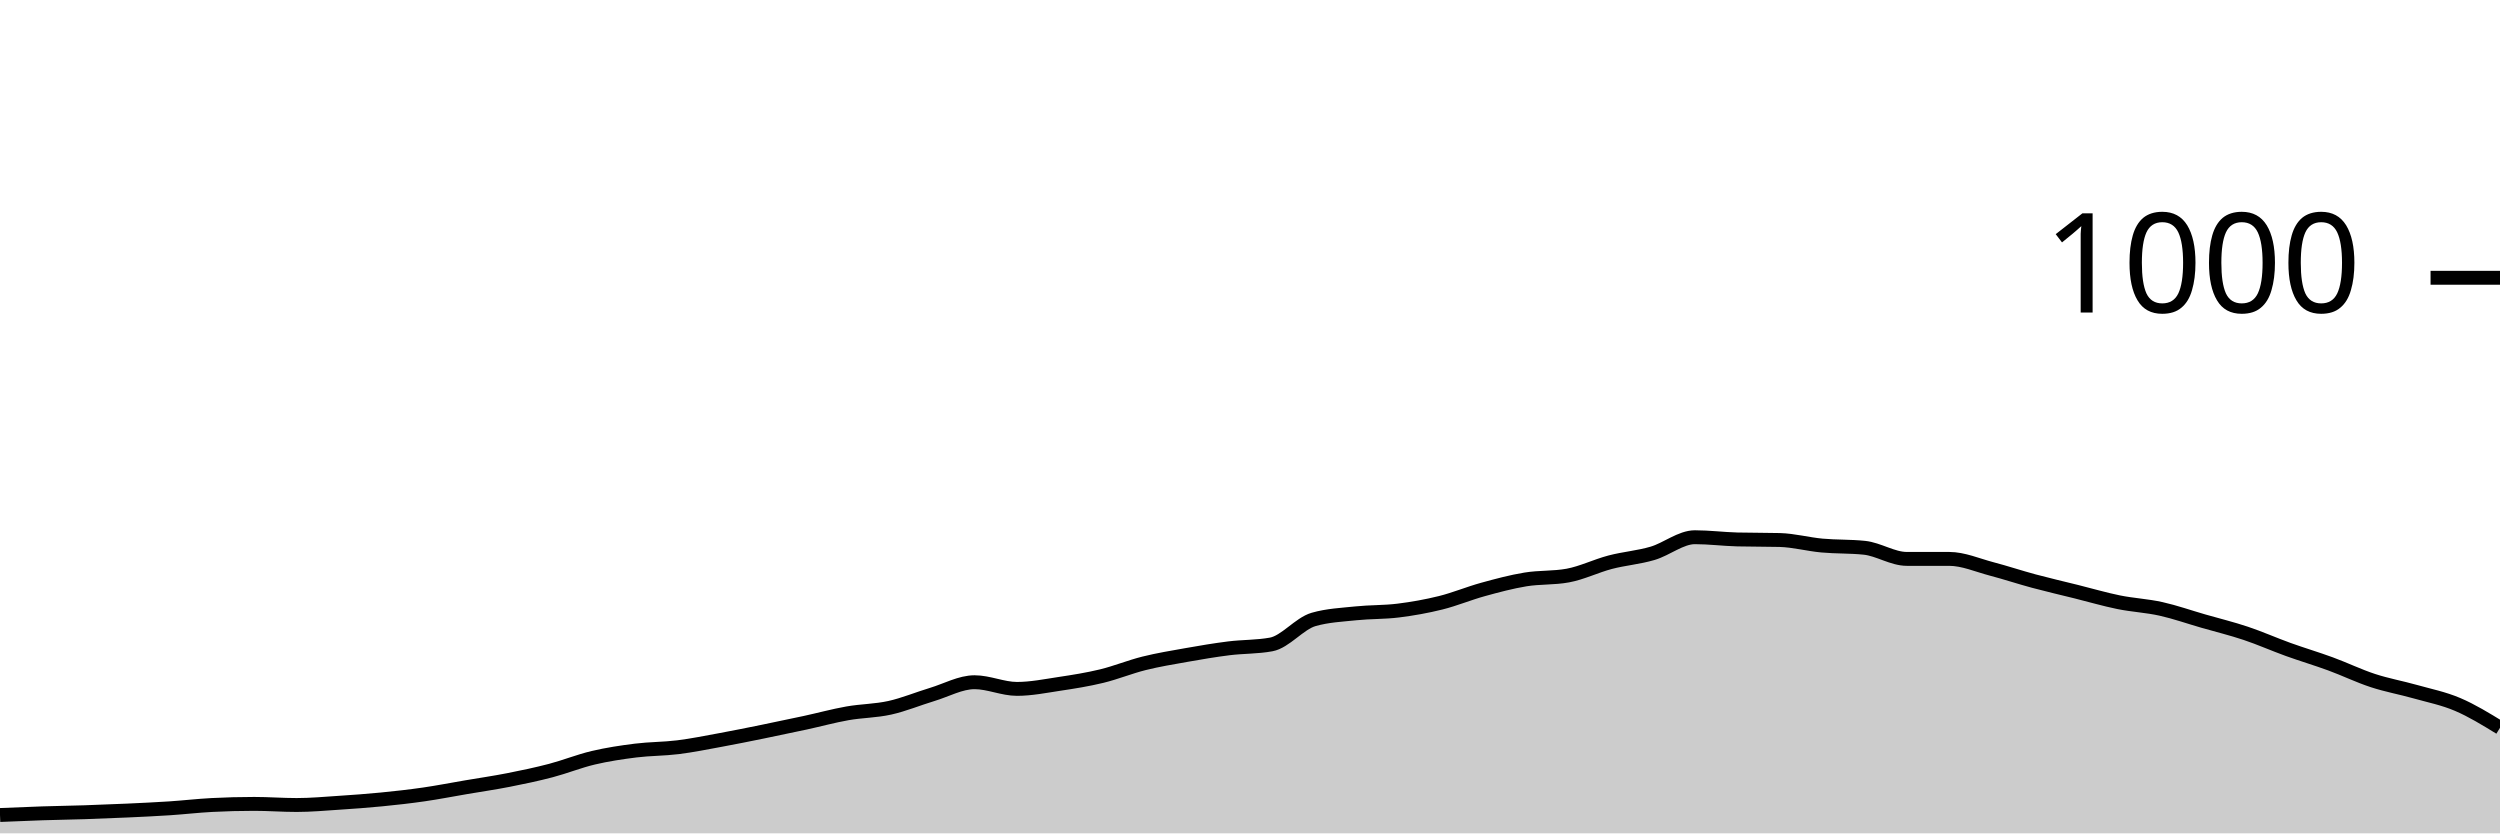
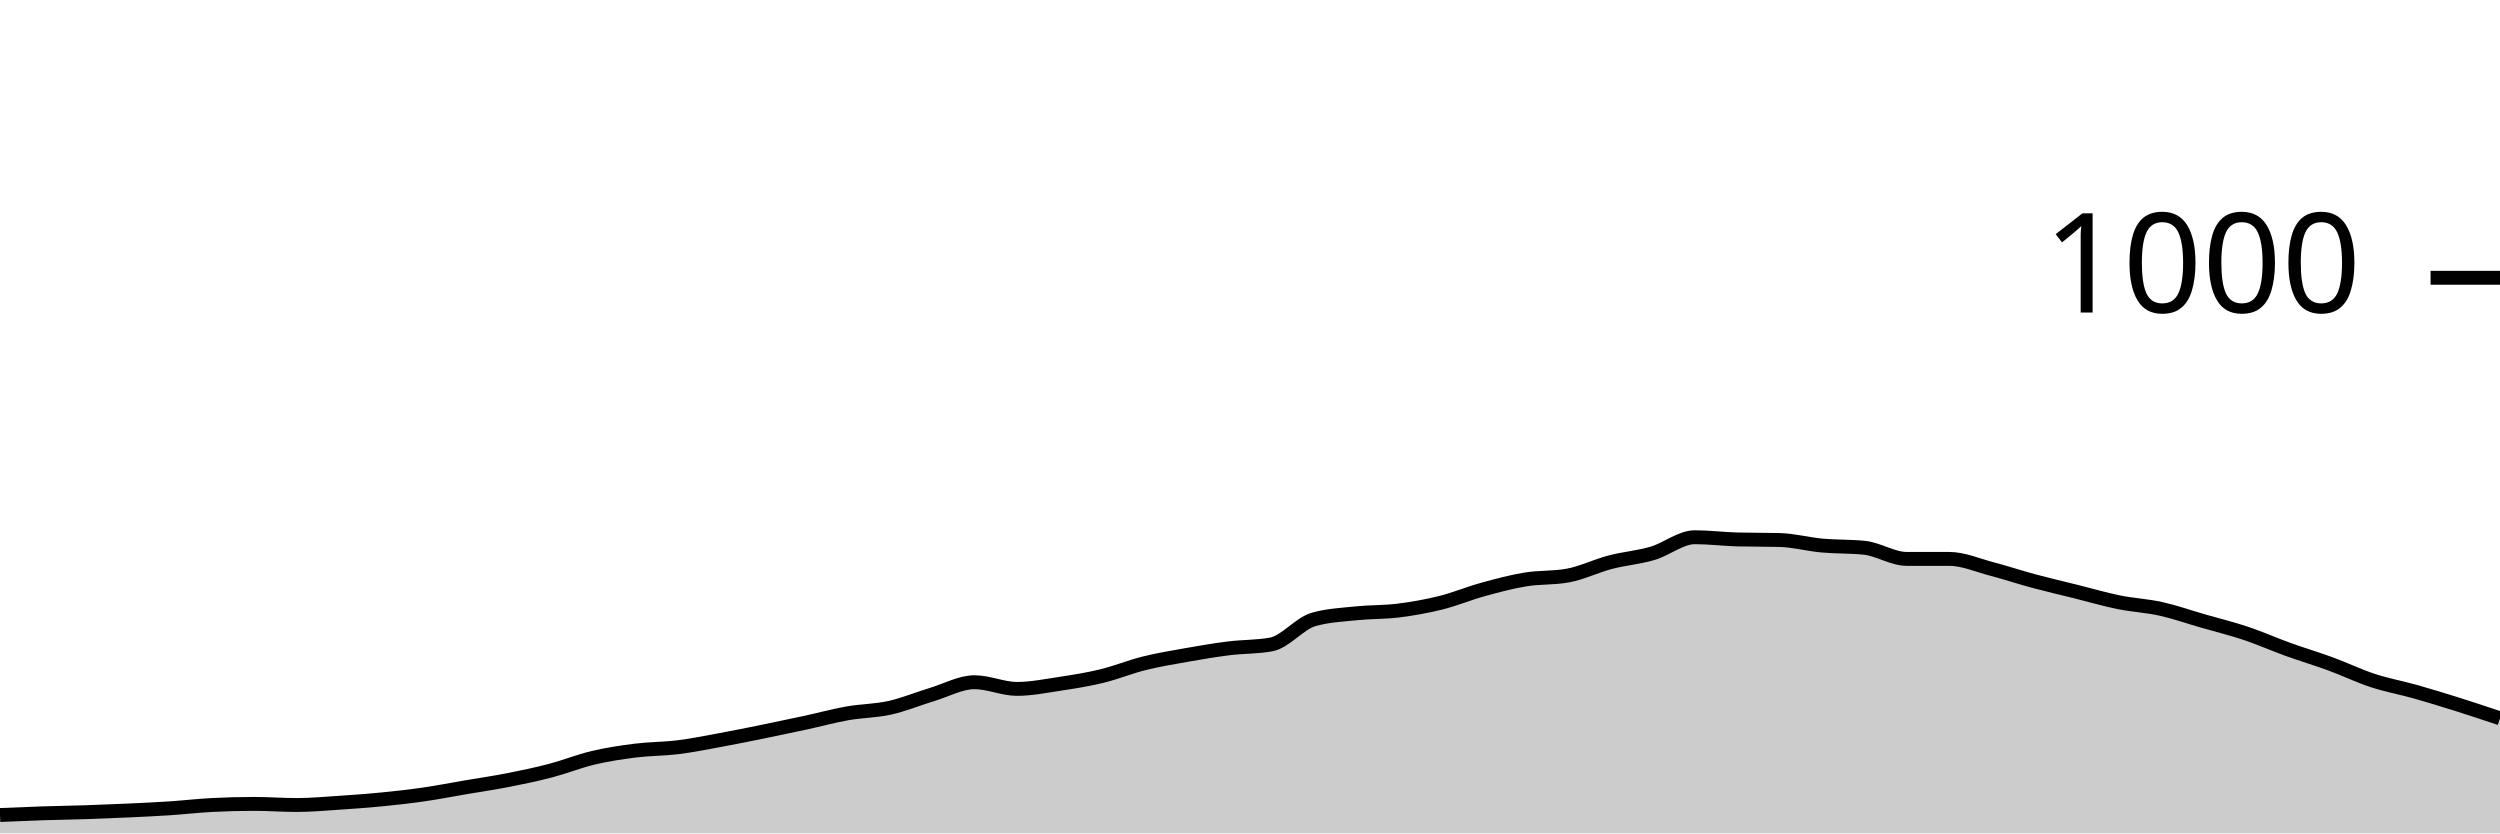
<svg xmlns="http://www.w3.org/2000/svg" viewBox="0 0 180 60">
  <g transform="translate(0,20)">
-     <path class="area" fill="rgba(0, 0, 0, 0.2)" d="M0,38.68C1.017,38.637,2.034,38.593,3.051,38.56C4.068,38.527,5.085,38.513,6.102,38.48C7.119,38.447,8.136,38.407,9.153,38.36C10.169,38.313,11.186,38.267,12.203,38.2C13.22,38.133,14.237,38.013,15.254,37.96C16.271,37.907,17.288,37.88,18.305,37.88C19.322,37.88,20.339,37.96,21.356,37.96C22.373,37.96,23.39,37.867,24.407,37.8C25.424,37.733,26.441,37.66,27.458,37.56C28.475,37.46,29.492,37.347,30.508,37.2C31.525,37.053,32.542,36.853,33.559,36.68C34.576,36.507,35.593,36.36,36.61,36.16C37.627,35.96,38.644,35.747,39.661,35.48C40.678,35.213,41.695,34.8,42.712,34.56C43.729,34.32,44.746,34.167,45.763,34.04C46.78,33.913,47.797,33.927,48.814,33.8C49.831,33.673,50.847,33.467,51.864,33.28C52.881,33.093,53.898,32.887,54.915,32.68C55.932,32.473,56.949,32.26,57.966,32.04C58.983,31.82,60,31.54,61.017,31.36C62.034,31.18,63.051,31.187,64.068,30.96C65.085,30.733,66.102,30.307,67.119,30C68.136,29.693,69.153,29.12,70.169,29.12C71.186,29.12,72.203,29.6,73.22,29.6C74.237,29.6,75.254,29.393,76.271,29.24C77.288,29.087,78.305,28.927,79.322,28.68C80.339,28.433,81.356,28.013,82.373,27.76C83.39,27.507,84.407,27.34,85.424,27.16C86.441,26.98,87.458,26.807,88.475,26.68C89.492,26.553,90.508,26.587,91.525,26.4C92.542,26.213,93.559,24.893,94.576,24.6C95.593,24.307,96.61,24.267,97.627,24.16C98.644,24.053,99.661,24.087,100.678,23.96C101.695,23.833,102.712,23.653,103.729,23.4C104.746,23.147,105.763,22.72,106.78,22.44C107.797,22.16,108.814,21.887,109.831,21.72C110.847,21.553,111.864,21.627,112.881,21.44C113.898,21.253,114.915,20.747,115.932,20.48C116.949,20.213,117.966,20.14,118.983,19.84C120,19.54,121.017,18.68,122.034,18.68C123.051,18.68,124.068,18.813,125.085,18.84C126.102,18.867,127.119,18.853,128.136,18.88C129.153,18.907,130.169,19.187,131.186,19.28C132.203,19.373,133.22,19.333,134.237,19.44C135.254,19.547,136.271,20.24,137.288,20.24C138.305,20.24,139.322,20.24,140.339,20.24C141.356,20.24,142.373,20.693,143.39,20.96C144.407,21.227,145.424,21.567,146.441,21.84C147.458,22.113,148.475,22.347,149.492,22.6C150.508,22.853,151.525,23.153,152.542,23.36C153.559,23.567,154.576,23.613,155.593,23.84C156.61,24.067,157.627,24.427,158.644,24.72C159.661,25.013,160.678,25.26,161.695,25.6C162.712,25.94,163.729,26.393,164.746,26.76C165.763,27.127,166.78,27.427,167.797,27.8C168.814,28.173,169.831,28.667,170.847,29C171.864,29.333,172.881,29.513,173.898,29.8C174.915,30.087,175.932,30.287,176.949,30.72C177.966,31.153,178.983,31.777,180,32.4L180,40C178.983,40,177.966,40,176.949,40C175.932,40,174.915,40,173.898,40C172.881,40,171.864,40,170.847,40C169.831,40,168.814,40,167.797,40C166.78,40,165.763,40,164.746,40C163.729,40,162.712,40,161.695,40C160.678,40,159.661,40,158.644,40C157.627,40,156.61,40,155.593,40C154.576,40,153.559,40,152.542,40C151.525,40,150.508,40,149.492,40C148.475,40,147.458,40,146.441,40C145.424,40,144.407,40,143.39,40C142.373,40,141.356,40,140.339,40C139.322,40,138.305,40,137.288,40C136.271,40,135.254,40,134.237,40C133.22,40,132.203,40,131.186,40C130.169,40,129.153,40,128.136,40C127.119,40,126.102,40,125.085,40C124.068,40,123.051,40,122.034,40C121.017,40,120,40,118.983,40C117.966,40,116.949,40,115.932,40C114.915,40,113.898,40,112.881,40C111.864,40,110.847,40,109.831,40C108.814,40,107.797,40,106.78,40C105.763,40,104.746,40,103.729,40C102.712,40,101.695,40,100.678,40C99.661,40,98.644,40,97.627,40C96.61,40,95.593,40,94.576,40C93.559,40,92.542,40,91.525,40C90.508,40,89.492,40,88.475,40C87.458,40,86.441,40,85.424,40C84.407,40,83.39,40,82.373,40C81.356,40,80.339,40,79.322,40C78.305,40,77.288,40,76.271,40C75.254,40,74.237,40,73.22,40C72.203,40,71.186,40,70.169,40C69.153,40,68.136,40,67.119,40C66.102,40,65.085,40,64.068,40C63.051,40,62.034,40,61.017,40C60,40,58.983,40,57.966,40C56.949,40,55.932,40,54.915,40C53.898,40,52.881,40,51.864,40C50.847,40,49.831,40,48.814,40C47.797,40,46.78,40,45.763,40C44.746,40,43.729,40,42.712,40C41.695,40,40.678,40,39.661,40C38.644,40,37.627,40,36.61,40C35.593,40,34.576,40,33.559,40C32.542,40,31.525,40,30.508,40C29.492,40,28.475,40,27.458,40C26.441,40,25.424,40,24.407,40C23.39,40,22.373,40,21.356,40C20.339,40,19.322,40,18.305,40C17.288,40,16.271,40,15.254,40C14.237,40,13.22,40,12.203,40C11.186,40,10.169,40,9.153,40C8.136,40,7.119,40,6.102,40C5.085,40,4.068,40,3.051,40C2.034,40,1.017,40,0,40Z" />
-     <path class="line" stroke="black" fill="none" d="M0,38.68C1.017,38.637,2.034,38.593,3.051,38.56C4.068,38.527,5.085,38.513,6.102,38.48C7.119,38.447,8.136,38.407,9.153,38.36C10.169,38.313,11.186,38.267,12.203,38.2C13.22,38.133,14.237,38.013,15.254,37.96C16.271,37.907,17.288,37.88,18.305,37.88C19.322,37.88,20.339,37.96,21.356,37.96C22.373,37.96,23.39,37.867,24.407,37.8C25.424,37.733,26.441,37.66,27.458,37.56C28.475,37.46,29.492,37.347,30.508,37.2C31.525,37.053,32.542,36.853,33.559,36.68C34.576,36.507,35.593,36.36,36.61,36.16C37.627,35.96,38.644,35.747,39.661,35.48C40.678,35.213,41.695,34.8,42.712,34.56C43.729,34.32,44.746,34.167,45.763,34.04C46.78,33.913,47.797,33.927,48.814,33.8C49.831,33.673,50.847,33.467,51.864,33.28C52.881,33.093,53.898,32.887,54.915,32.68C55.932,32.473,56.949,32.26,57.966,32.04C58.983,31.82,60,31.54,61.017,31.36C62.034,31.18,63.051,31.187,64.068,30.96C65.085,30.733,66.102,30.307,67.119,30C68.136,29.693,69.153,29.12,70.169,29.12C71.186,29.12,72.203,29.6,73.22,29.6C74.237,29.6,75.254,29.393,76.271,29.24C77.288,29.087,78.305,28.927,79.322,28.68C80.339,28.433,81.356,28.013,82.373,27.76C83.39,27.507,84.407,27.34,85.424,27.16C86.441,26.98,87.458,26.807,88.475,26.68C89.492,26.553,90.508,26.587,91.525,26.4C92.542,26.213,93.559,24.893,94.576,24.6C95.593,24.307,96.61,24.267,97.627,24.16C98.644,24.053,99.661,24.087,100.678,23.96C101.695,23.833,102.712,23.653,103.729,23.4C104.746,23.147,105.763,22.72,106.78,22.44C107.797,22.16,108.814,21.887,109.831,21.72C110.847,21.553,111.864,21.627,112.881,21.44C113.898,21.253,114.915,20.747,115.932,20.48C116.949,20.213,117.966,20.14,118.983,19.84C120,19.54,121.017,18.68,122.034,18.68C123.051,18.68,124.068,18.813,125.085,18.84C126.102,18.867,127.119,18.853,128.136,18.88C129.153,18.907,130.169,19.187,131.186,19.28C132.203,19.373,133.22,19.333,134.237,19.44C135.254,19.547,136.271,20.24,137.288,20.24C138.305,20.24,139.322,20.24,140.339,20.24C141.356,20.24,142.373,20.693,143.39,20.96C144.407,21.227,145.424,21.567,146.441,21.84C147.458,22.113,148.475,22.347,149.492,22.6C150.508,22.853,151.525,23.153,152.542,23.36C153.559,23.567,154.576,23.613,155.593,23.84C156.61,24.067,157.627,24.427,158.644,24.72C159.661,25.013,160.678,25.26,161.695,25.6C162.712,25.94,163.729,26.393,164.746,26.76C165.763,27.127,166.78,27.427,167.797,27.8C168.814,28.173,169.831,28.667,170.847,29C171.864,29.333,172.881,29.513,173.898,29.8C174.915,30.087,175.932,30.287,176.949,30.72C177.966,31.153,178.983,31.777,180,32.4" />
+     <path class="area" fill="rgba(0, 0, 0, 0.2)" d="M0,38.68C1.017,38.637,2.034,38.593,3.051,38.56C4.068,38.527,5.085,38.513,6.102,38.48C7.119,38.447,8.136,38.407,9.153,38.36C10.169,38.313,11.186,38.267,12.203,38.2C13.22,38.133,14.237,38.013,15.254,37.96C16.271,37.907,17.288,37.88,18.305,37.88C19.322,37.88,20.339,37.96,21.356,37.96C22.373,37.96,23.39,37.867,24.407,37.8C25.424,37.733,26.441,37.66,27.458,37.56C28.475,37.46,29.492,37.347,30.508,37.2C31.525,37.053,32.542,36.853,33.559,36.68C34.576,36.507,35.593,36.36,36.61,36.16C37.627,35.96,38.644,35.747,39.661,35.48C40.678,35.213,41.695,34.8,42.712,34.56C43.729,34.32,44.746,34.167,45.763,34.04C46.78,33.913,47.797,33.927,48.814,33.8C49.831,33.673,50.847,33.467,51.864,33.28C52.881,33.093,53.898,32.887,54.915,32.68C55.932,32.473,56.949,32.26,57.966,32.04C58.983,31.82,60,31.54,61.017,31.36C62.034,31.18,63.051,31.187,64.068,30.96C65.085,30.733,66.102,30.307,67.119,30C68.136,29.693,69.153,29.12,70.169,29.12C71.186,29.12,72.203,29.6,73.22,29.6C74.237,29.6,75.254,29.393,76.271,29.24C77.288,29.087,78.305,28.927,79.322,28.68C80.339,28.433,81.356,28.013,82.373,27.76C83.39,27.507,84.407,27.34,85.424,27.16C86.441,26.98,87.458,26.807,88.475,26.68C89.492,26.553,90.508,26.587,91.525,26.4C92.542,26.213,93.559,24.893,94.576,24.6C95.593,24.307,96.61,24.267,97.627,24.16C98.644,24.053,99.661,24.087,100.678,23.96C101.695,23.833,102.712,23.653,103.729,23.4C104.746,23.147,105.763,22.72,106.78,22.44C107.797,22.16,108.814,21.887,109.831,21.72C110.847,21.553,111.864,21.627,112.881,21.44C113.898,21.253,114.915,20.747,115.932,20.48C116.949,20.213,117.966,20.14,118.983,19.84C120,19.54,121.017,18.68,122.034,18.68C123.051,18.68,124.068,18.813,125.085,18.84C126.102,18.867,127.119,18.853,128.136,18.88C129.153,18.907,130.169,19.187,131.186,19.28C132.203,19.373,133.22,19.333,134.237,19.44C135.254,19.547,136.271,20.24,137.288,20.24C138.305,20.24,139.322,20.24,140.339,20.24C141.356,20.24,142.373,20.693,143.39,20.96C144.407,21.227,145.424,21.567,146.441,21.84C147.458,22.113,148.475,22.347,149.492,22.6C150.508,22.853,151.525,23.153,152.542,23.36C153.559,23.567,154.576,23.613,155.593,23.84C156.61,24.067,157.627,24.427,158.644,24.72C159.661,25.013,160.678,25.26,161.695,25.6C162.712,25.94,163.729,26.393,164.746,26.76C165.763,27.127,166.78,27.427,167.797,27.8C168.814,28.173,169.831,28.667,170.847,29C171.864,29.333,172.881,29.513,173.898,29.8C174.915,30.087,175.932,30.4,176.949,30.72C177.966,31.04,178.983,31.38,180,31.72L180,40C178.983,40,177.966,40,176.949,40C175.932,40,174.915,40,173.898,40C172.881,40,171.864,40,170.847,40C169.831,40,168.814,40,167.797,40C166.78,40,165.763,40,164.746,40C163.729,40,162.712,40,161.695,40C160.678,40,159.661,40,158.644,40C157.627,40,156.61,40,155.593,40C154.576,40,153.559,40,152.542,40C151.525,40,150.508,40,149.492,40C148.475,40,147.458,40,146.441,40C145.424,40,144.407,40,143.39,40C142.373,40,141.356,40,140.339,40C139.322,40,138.305,40,137.288,40C136.271,40,135.254,40,134.237,40C133.22,40,132.203,40,131.186,40C130.169,40,129.153,40,128.136,40C127.119,40,126.102,40,125.085,40C124.068,40,123.051,40,122.034,40C121.017,40,120,40,118.983,40C117.966,40,116.949,40,115.932,40C114.915,40,113.898,40,112.881,40C111.864,40,110.847,40,109.831,40C108.814,40,107.797,40,106.78,40C105.763,40,104.746,40,103.729,40C102.712,40,101.695,40,100.678,40C99.661,40,98.644,40,97.627,40C96.61,40,95.593,40,94.576,40C93.559,40,92.542,40,91.525,40C90.508,40,89.492,40,88.475,40C87.458,40,86.441,40,85.424,40C84.407,40,83.39,40,82.373,40C81.356,40,80.339,40,79.322,40C78.305,40,77.288,40,76.271,40C75.254,40,74.237,40,73.22,40C72.203,40,71.186,40,70.169,40C69.153,40,68.136,40,67.119,40C66.102,40,65.085,40,64.068,40C63.051,40,62.034,40,61.017,40C60,40,58.983,40,57.966,40C56.949,40,55.932,40,54.915,40C53.898,40,52.881,40,51.864,40C50.847,40,49.831,40,48.814,40C47.797,40,46.78,40,45.763,40C44.746,40,43.729,40,42.712,40C41.695,40,40.678,40,39.661,40C38.644,40,37.627,40,36.61,40C35.593,40,34.576,40,33.559,40C32.542,40,31.525,40,30.508,40C29.492,40,28.475,40,27.458,40C26.441,40,25.424,40,24.407,40C23.39,40,22.373,40,21.356,40C20.339,40,19.322,40,18.305,40C17.288,40,16.271,40,15.254,40C14.237,40,13.22,40,12.203,40C11.186,40,10.169,40,9.153,40C8.136,40,7.119,40,6.102,40C5.085,40,4.068,40,3.051,40C2.034,40,1.017,40,0,40Z" />
+     <path class="line" stroke="black" fill="none" d="M0,38.68C1.017,38.637,2.034,38.593,3.051,38.56C4.068,38.527,5.085,38.513,6.102,38.48C7.119,38.447,8.136,38.407,9.153,38.36C10.169,38.313,11.186,38.267,12.203,38.2C13.22,38.133,14.237,38.013,15.254,37.96C16.271,37.907,17.288,37.88,18.305,37.88C19.322,37.88,20.339,37.96,21.356,37.96C22.373,37.96,23.39,37.867,24.407,37.8C25.424,37.733,26.441,37.66,27.458,37.56C28.475,37.46,29.492,37.347,30.508,37.2C31.525,37.053,32.542,36.853,33.559,36.68C34.576,36.507,35.593,36.36,36.61,36.16C37.627,35.96,38.644,35.747,39.661,35.48C40.678,35.213,41.695,34.8,42.712,34.56C43.729,34.32,44.746,34.167,45.763,34.04C46.78,33.913,47.797,33.927,48.814,33.8C49.831,33.673,50.847,33.467,51.864,33.28C52.881,33.093,53.898,32.887,54.915,32.68C55.932,32.473,56.949,32.26,57.966,32.04C58.983,31.82,60,31.54,61.017,31.36C62.034,31.18,63.051,31.187,64.068,30.96C65.085,30.733,66.102,30.307,67.119,30C68.136,29.693,69.153,29.12,70.169,29.12C71.186,29.12,72.203,29.6,73.22,29.6C74.237,29.6,75.254,29.393,76.271,29.24C77.288,29.087,78.305,28.927,79.322,28.68C80.339,28.433,81.356,28.013,82.373,27.76C83.39,27.507,84.407,27.34,85.424,27.16C86.441,26.98,87.458,26.807,88.475,26.68C89.492,26.553,90.508,26.587,91.525,26.4C92.542,26.213,93.559,24.893,94.576,24.6C95.593,24.307,96.61,24.267,97.627,24.16C98.644,24.053,99.661,24.087,100.678,23.96C101.695,23.833,102.712,23.653,103.729,23.4C104.746,23.147,105.763,22.72,106.78,22.44C107.797,22.16,108.814,21.887,109.831,21.72C110.847,21.553,111.864,21.627,112.881,21.44C113.898,21.253,114.915,20.747,115.932,20.48C116.949,20.213,117.966,20.14,118.983,19.84C120,19.54,121.017,18.68,122.034,18.68C123.051,18.68,124.068,18.813,125.085,18.84C126.102,18.867,127.119,18.853,128.136,18.88C129.153,18.907,130.169,19.187,131.186,19.28C132.203,19.373,133.22,19.333,134.237,19.44C135.254,19.547,136.271,20.24,137.288,20.24C138.305,20.24,139.322,20.24,140.339,20.24C141.356,20.24,142.373,20.693,143.39,20.96C144.407,21.227,145.424,21.567,146.441,21.84C147.458,22.113,148.475,22.347,149.492,22.6C150.508,22.853,151.525,23.153,152.542,23.36C153.559,23.567,154.576,23.613,155.593,23.84C156.61,24.067,157.627,24.427,158.644,24.72C159.661,25.013,160.678,25.26,161.695,25.6C162.712,25.94,163.729,26.393,164.746,26.76C165.763,27.127,166.78,27.427,167.797,27.8C168.814,28.173,169.831,28.667,170.847,29C171.864,29.333,172.881,29.513,173.898,29.8C174.915,30.087,175.932,30.4,176.949,30.72C177.966,31.04,178.983,31.38,180,31.72" />
    <path class="axis-ceiling" stroke-width="1" stroke="black" fill="none" d="M175,0L180,0" />
    <text class="axis-ceiling-label" font-family="sans-serif" text-anchor="end" font-size="10px" x="170" y="2.5">1000</text>
  </g>
</svg>
